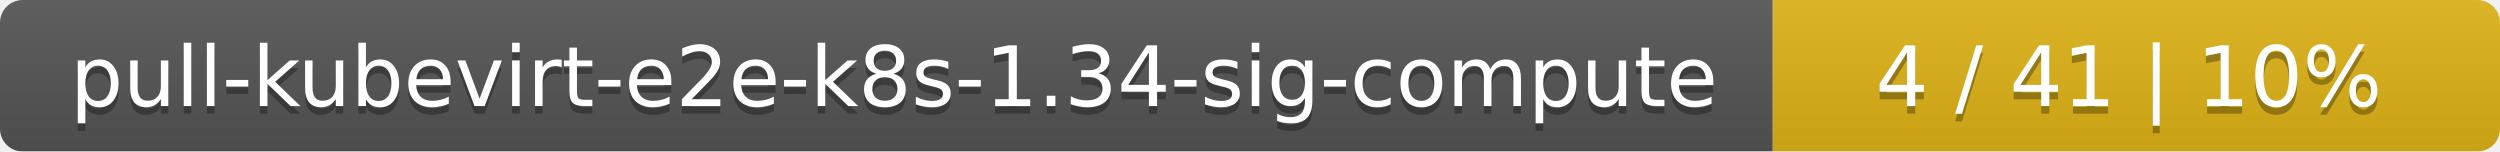
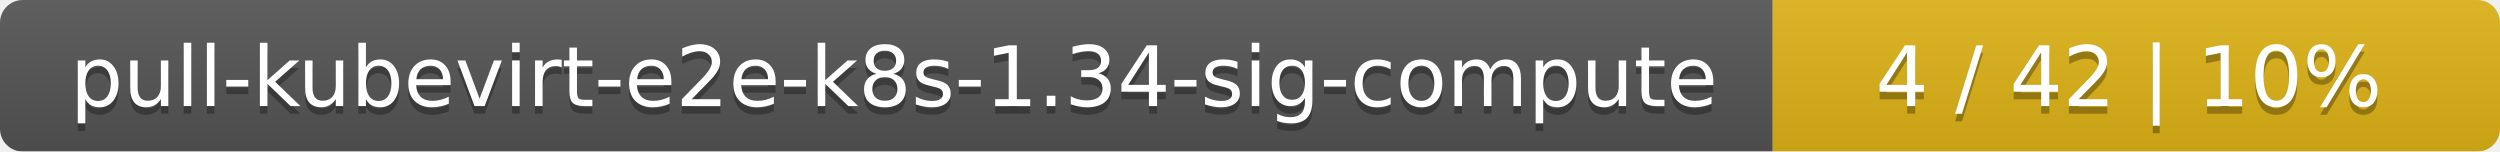
<svg xmlns="http://www.w3.org/2000/svg" width="330" height="20">
  <linearGradient id="smooth" x2="0" y2="100%">
    <stop offset="0" stop-color="#bbb" stop-opacity=".1" />
    <stop offset="1" stop-opacity=".1" />
  </linearGradient>
  <mask id="round">
    <rect width="330" height="20" rx="3" fill="#fff" />
  </mask>
  <g mask="url(#round)">
    <rect width="234" height="20" fill="#555" />
    <rect x="234" width="96" height="20" fill="#dfb317" />
    <rect width="330" height="20" fill="url(#smooth)" />
  </g>
  <g fill="#fff" text-anchor="middle" font-family="DejaVu Sans,Verdana,Geneva,sans-serif" font-size="11">
    <text x="118" y="15" fill="#010101" fill-opacity=".3">pull-kubevirt-e2e-k8s-1.34-sig-compute</text>
    <text x="118" y="14">pull-kubevirt-e2e-k8s-1.34-sig-compute</text>
-     <text x="281" y="15" fill="#010101" fill-opacity=".3">4 / 41    |    10%</text>
-     <text x="281" y="14">4 / 41    |    10%</text>
+     <text x="281" y="15" fill="#010101" fill-opacity=".3">4 / 42    |    10%</text>
+     <text x="281" y="14">4 / 42    |    10%</text>
  </g>
</svg>
